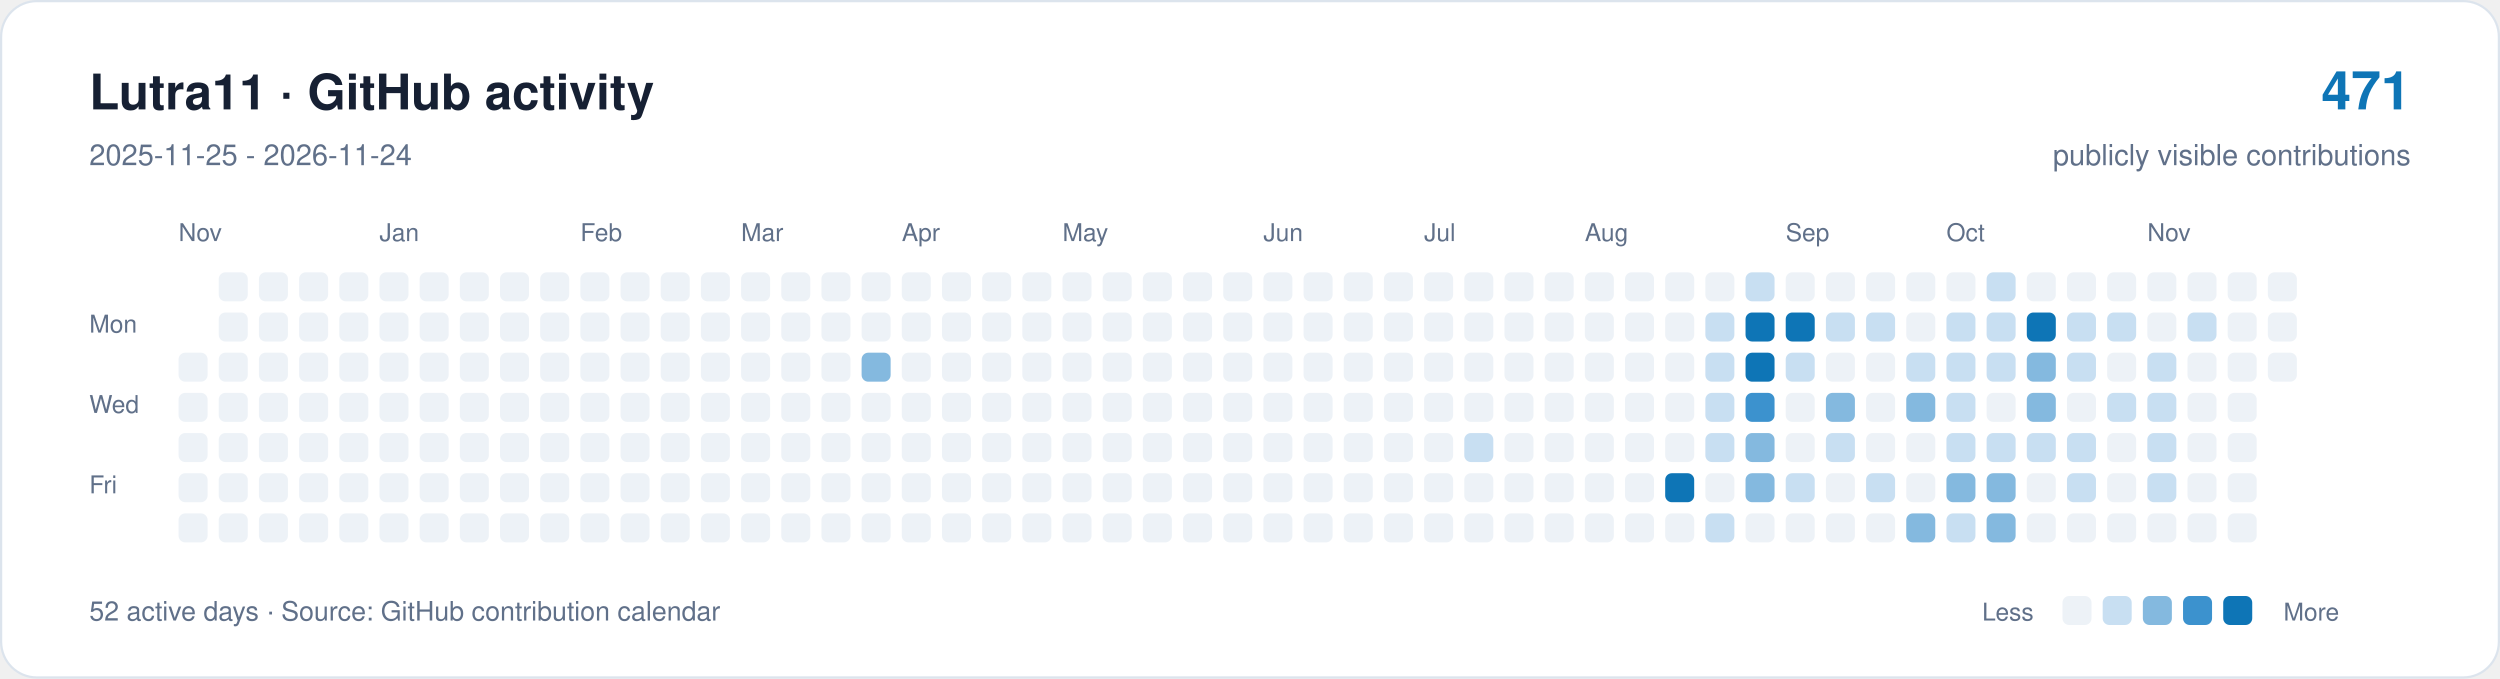
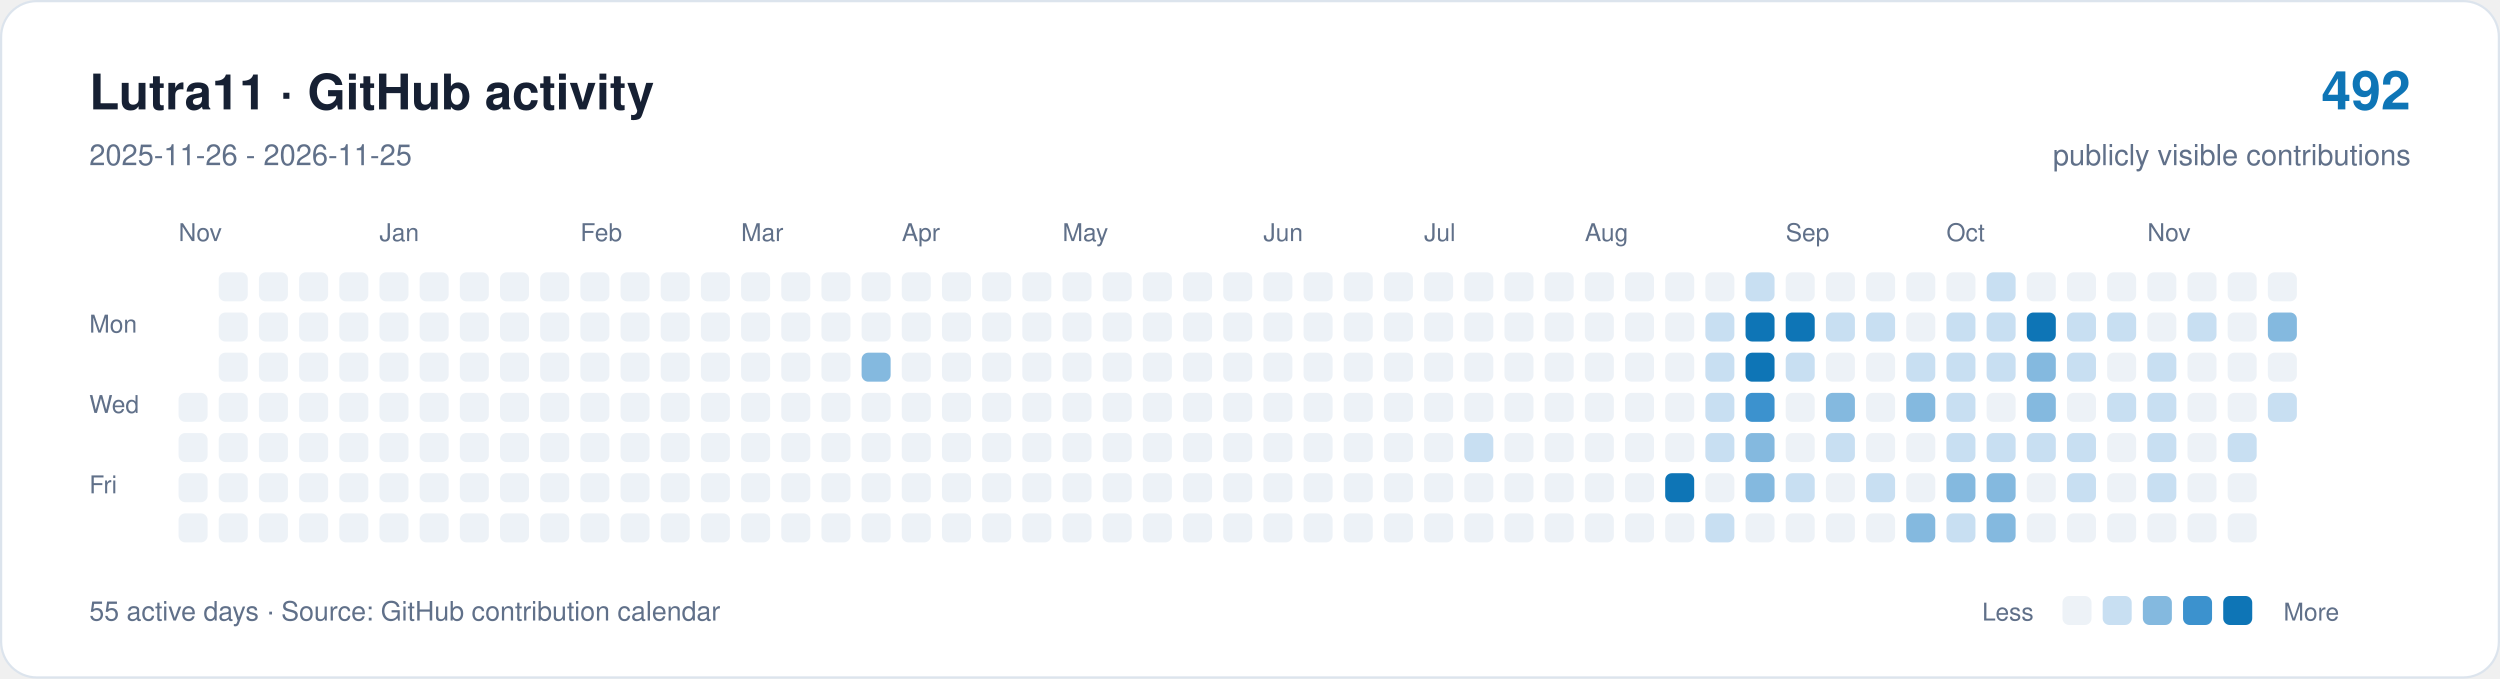
<svg xmlns="http://www.w3.org/2000/svg" width="1120" height="304" viewBox="0 0 1120 304" role="img" aria-labelledby="title description">
  <rect x="0.5" y="0.5" width="1119" height="303" rx="16" fill="#ffffff" stroke="#dce4ed" />
  <g font-family="-apple-system,BlinkMacSystemFont,Segoe UI,Helvetica,Arial,sans-serif">
    <text x="40" y="49" font-size="22" font-weight="650" fill="#162033">Lutra11 · GitHub activity</text>
-     <text x="40" y="74" font-size="13" fill="#607089">2025-11-25 - 2026-11-24</text>
-     <text x="1080" y="49" text-anchor="end" font-size="24" font-weight="650" fill="#0e75b6">471</text>
+     <text x="40" y="74" font-size="13" fill="#607089">2025-11-26 - 2026-11-25</text>
+     <text x="1080" y="49" text-anchor="end" font-size="24" font-weight="650" fill="#0e75b6">492</text>
    <text x="1080" y="74" text-anchor="end" font-size="13" fill="#607089">publicly visible contributions</text>
    <g fill="#607089" font-size="11">
      <text x="80" y="108">Nov</text>
      <text x="170" y="108">Jan</text>
      <text x="260" y="108">Feb</text>
      <text x="332" y="108">Mar</text>
      <text x="404" y="108">Apr</text>
      <text x="476" y="108">May</text>
      <text x="566" y="108">Jun</text>
      <text x="638" y="108">Jul</text>
      <text x="710" y="108">Aug</text>
      <text x="800" y="108">Sep</text>
      <text x="872" y="108">Oct</text>
      <text x="962" y="108">Nov</text>
      <text x="40" y="149">Mon</text>
      <text x="40" y="185">Wed</text>
      <text x="40" y="221">Fri</text>
    </g>
-     <rect x="80" y="158" width="13" height="13" rx="3" fill="#edf2f7" />
    <rect x="80" y="176" width="13" height="13" rx="3" fill="#edf2f7" />
    <rect x="80" y="194" width="13" height="13" rx="3" fill="#edf2f7" />
    <rect x="80" y="212" width="13" height="13" rx="3" fill="#edf2f7" />
    <rect x="80" y="230" width="13" height="13" rx="3" fill="#edf2f7" />
    <rect x="98" y="122" width="13" height="13" rx="3" fill="#edf2f7" />
    <rect x="98" y="140" width="13" height="13" rx="3" fill="#edf2f7" />
    <rect x="98" y="158" width="13" height="13" rx="3" fill="#edf2f7" />
    <rect x="98" y="176" width="13" height="13" rx="3" fill="#edf2f7" />
    <rect x="98" y="194" width="13" height="13" rx="3" fill="#edf2f7" />
    <rect x="98" y="212" width="13" height="13" rx="3" fill="#edf2f7" />
    <rect x="98" y="230" width="13" height="13" rx="3" fill="#edf2f7" />
    <rect x="116" y="122" width="13" height="13" rx="3" fill="#edf2f7" />
    <rect x="116" y="140" width="13" height="13" rx="3" fill="#edf2f7" />
    <rect x="116" y="158" width="13" height="13" rx="3" fill="#edf2f7" />
    <rect x="116" y="176" width="13" height="13" rx="3" fill="#edf2f7" />
    <rect x="116" y="194" width="13" height="13" rx="3" fill="#edf2f7" />
    <rect x="116" y="212" width="13" height="13" rx="3" fill="#edf2f7" />
    <rect x="116" y="230" width="13" height="13" rx="3" fill="#edf2f7" />
    <rect x="134" y="122" width="13" height="13" rx="3" fill="#edf2f7" />
    <rect x="134" y="140" width="13" height="13" rx="3" fill="#edf2f7" />
    <rect x="134" y="158" width="13" height="13" rx="3" fill="#edf2f7" />
    <rect x="134" y="176" width="13" height="13" rx="3" fill="#edf2f7" />
    <rect x="134" y="194" width="13" height="13" rx="3" fill="#edf2f7" />
    <rect x="134" y="212" width="13" height="13" rx="3" fill="#edf2f7" />
    <rect x="134" y="230" width="13" height="13" rx="3" fill="#edf2f7" />
    <rect x="152" y="122" width="13" height="13" rx="3" fill="#edf2f7" />
    <rect x="152" y="140" width="13" height="13" rx="3" fill="#edf2f7" />
    <rect x="152" y="158" width="13" height="13" rx="3" fill="#edf2f7" />
    <rect x="152" y="176" width="13" height="13" rx="3" fill="#edf2f7" />
    <rect x="152" y="194" width="13" height="13" rx="3" fill="#edf2f7" />
    <rect x="152" y="212" width="13" height="13" rx="3" fill="#edf2f7" />
    <rect x="152" y="230" width="13" height="13" rx="3" fill="#edf2f7" />
    <rect x="170" y="122" width="13" height="13" rx="3" fill="#edf2f7" />
    <rect x="170" y="140" width="13" height="13" rx="3" fill="#edf2f7" />
    <rect x="170" y="158" width="13" height="13" rx="3" fill="#edf2f7" />
    <rect x="170" y="176" width="13" height="13" rx="3" fill="#edf2f7" />
    <rect x="170" y="194" width="13" height="13" rx="3" fill="#edf2f7" />
    <rect x="170" y="212" width="13" height="13" rx="3" fill="#edf2f7" />
    <rect x="170" y="230" width="13" height="13" rx="3" fill="#edf2f7" />
    <rect x="188" y="122" width="13" height="13" rx="3" fill="#edf2f7" />
    <rect x="188" y="140" width="13" height="13" rx="3" fill="#edf2f7" />
    <rect x="188" y="158" width="13" height="13" rx="3" fill="#edf2f7" />
    <rect x="188" y="176" width="13" height="13" rx="3" fill="#edf2f7" />
    <rect x="188" y="194" width="13" height="13" rx="3" fill="#edf2f7" />
    <rect x="188" y="212" width="13" height="13" rx="3" fill="#edf2f7" />
    <rect x="188" y="230" width="13" height="13" rx="3" fill="#edf2f7" />
    <rect x="206" y="122" width="13" height="13" rx="3" fill="#edf2f7" />
    <rect x="206" y="140" width="13" height="13" rx="3" fill="#edf2f7" />
    <rect x="206" y="158" width="13" height="13" rx="3" fill="#edf2f7" />
    <rect x="206" y="176" width="13" height="13" rx="3" fill="#edf2f7" />
    <rect x="206" y="194" width="13" height="13" rx="3" fill="#edf2f7" />
    <rect x="206" y="212" width="13" height="13" rx="3" fill="#edf2f7" />
    <rect x="206" y="230" width="13" height="13" rx="3" fill="#edf2f7" />
    <rect x="224" y="122" width="13" height="13" rx="3" fill="#edf2f7" />
    <rect x="224" y="140" width="13" height="13" rx="3" fill="#edf2f7" />
    <rect x="224" y="158" width="13" height="13" rx="3" fill="#edf2f7" />
    <rect x="224" y="176" width="13" height="13" rx="3" fill="#edf2f7" />
    <rect x="224" y="194" width="13" height="13" rx="3" fill="#edf2f7" />
    <rect x="224" y="212" width="13" height="13" rx="3" fill="#edf2f7" />
    <rect x="224" y="230" width="13" height="13" rx="3" fill="#edf2f7" />
    <rect x="242" y="122" width="13" height="13" rx="3" fill="#edf2f7" />
    <rect x="242" y="140" width="13" height="13" rx="3" fill="#edf2f7" />
    <rect x="242" y="158" width="13" height="13" rx="3" fill="#edf2f7" />
    <rect x="242" y="176" width="13" height="13" rx="3" fill="#edf2f7" />
    <rect x="242" y="194" width="13" height="13" rx="3" fill="#edf2f7" />
    <rect x="242" y="212" width="13" height="13" rx="3" fill="#edf2f7" />
    <rect x="242" y="230" width="13" height="13" rx="3" fill="#edf2f7" />
    <rect x="260" y="122" width="13" height="13" rx="3" fill="#edf2f7" />
    <rect x="260" y="140" width="13" height="13" rx="3" fill="#edf2f7" />
    <rect x="260" y="158" width="13" height="13" rx="3" fill="#edf2f7" />
    <rect x="260" y="176" width="13" height="13" rx="3" fill="#edf2f7" />
    <rect x="260" y="194" width="13" height="13" rx="3" fill="#edf2f7" />
    <rect x="260" y="212" width="13" height="13" rx="3" fill="#edf2f7" />
    <rect x="260" y="230" width="13" height="13" rx="3" fill="#edf2f7" />
    <rect x="278" y="122" width="13" height="13" rx="3" fill="#edf2f7" />
    <rect x="278" y="140" width="13" height="13" rx="3" fill="#edf2f7" />
    <rect x="278" y="158" width="13" height="13" rx="3" fill="#edf2f7" />
    <rect x="278" y="176" width="13" height="13" rx="3" fill="#edf2f7" />
    <rect x="278" y="194" width="13" height="13" rx="3" fill="#edf2f7" />
    <rect x="278" y="212" width="13" height="13" rx="3" fill="#edf2f7" />
    <rect x="278" y="230" width="13" height="13" rx="3" fill="#edf2f7" />
    <rect x="296" y="122" width="13" height="13" rx="3" fill="#edf2f7" />
    <rect x="296" y="140" width="13" height="13" rx="3" fill="#edf2f7" />
    <rect x="296" y="158" width="13" height="13" rx="3" fill="#edf2f7" />
    <rect x="296" y="176" width="13" height="13" rx="3" fill="#edf2f7" />
    <rect x="296" y="194" width="13" height="13" rx="3" fill="#edf2f7" />
    <rect x="296" y="212" width="13" height="13" rx="3" fill="#edf2f7" />
    <rect x="296" y="230" width="13" height="13" rx="3" fill="#edf2f7" />
    <rect x="314" y="122" width="13" height="13" rx="3" fill="#edf2f7" />
    <rect x="314" y="140" width="13" height="13" rx="3" fill="#edf2f7" />
    <rect x="314" y="158" width="13" height="13" rx="3" fill="#edf2f7" />
    <rect x="314" y="176" width="13" height="13" rx="3" fill="#edf2f7" />
    <rect x="314" y="194" width="13" height="13" rx="3" fill="#edf2f7" />
    <rect x="314" y="212" width="13" height="13" rx="3" fill="#edf2f7" />
    <rect x="314" y="230" width="13" height="13" rx="3" fill="#edf2f7" />
    <rect x="332" y="122" width="13" height="13" rx="3" fill="#edf2f7" />
    <rect x="332" y="140" width="13" height="13" rx="3" fill="#edf2f7" />
    <rect x="332" y="158" width="13" height="13" rx="3" fill="#edf2f7" />
    <rect x="332" y="176" width="13" height="13" rx="3" fill="#edf2f7" />
    <rect x="332" y="194" width="13" height="13" rx="3" fill="#edf2f7" />
    <rect x="332" y="212" width="13" height="13" rx="3" fill="#edf2f7" />
    <rect x="332" y="230" width="13" height="13" rx="3" fill="#edf2f7" />
    <rect x="350" y="122" width="13" height="13" rx="3" fill="#edf2f7" />
    <rect x="350" y="140" width="13" height="13" rx="3" fill="#edf2f7" />
    <rect x="350" y="158" width="13" height="13" rx="3" fill="#edf2f7" />
    <rect x="350" y="176" width="13" height="13" rx="3" fill="#edf2f7" />
    <rect x="350" y="194" width="13" height="13" rx="3" fill="#edf2f7" />
    <rect x="350" y="212" width="13" height="13" rx="3" fill="#edf2f7" />
    <rect x="350" y="230" width="13" height="13" rx="3" fill="#edf2f7" />
    <rect x="368" y="122" width="13" height="13" rx="3" fill="#edf2f7" />
    <rect x="368" y="140" width="13" height="13" rx="3" fill="#edf2f7" />
    <rect x="368" y="158" width="13" height="13" rx="3" fill="#edf2f7" />
    <rect x="368" y="176" width="13" height="13" rx="3" fill="#edf2f7" />
    <rect x="368" y="194" width="13" height="13" rx="3" fill="#edf2f7" />
    <rect x="368" y="212" width="13" height="13" rx="3" fill="#edf2f7" />
    <rect x="368" y="230" width="13" height="13" rx="3" fill="#edf2f7" />
    <rect x="386" y="122" width="13" height="13" rx="3" fill="#edf2f7" />
    <rect x="386" y="140" width="13" height="13" rx="3" fill="#edf2f7" />
    <rect x="386" y="158" width="13" height="13" rx="3" fill="#84b9df" />
    <rect x="386" y="176" width="13" height="13" rx="3" fill="#edf2f7" />
    <rect x="386" y="194" width="13" height="13" rx="3" fill="#edf2f7" />
    <rect x="386" y="212" width="13" height="13" rx="3" fill="#edf2f7" />
    <rect x="386" y="230" width="13" height="13" rx="3" fill="#edf2f7" />
    <rect x="404" y="122" width="13" height="13" rx="3" fill="#edf2f7" />
    <rect x="404" y="140" width="13" height="13" rx="3" fill="#edf2f7" />
    <rect x="404" y="158" width="13" height="13" rx="3" fill="#edf2f7" />
    <rect x="404" y="176" width="13" height="13" rx="3" fill="#edf2f7" />
    <rect x="404" y="194" width="13" height="13" rx="3" fill="#edf2f7" />
    <rect x="404" y="212" width="13" height="13" rx="3" fill="#edf2f7" />
    <rect x="404" y="230" width="13" height="13" rx="3" fill="#edf2f7" />
    <rect x="422" y="122" width="13" height="13" rx="3" fill="#edf2f7" />
    <rect x="422" y="140" width="13" height="13" rx="3" fill="#edf2f7" />
    <rect x="422" y="158" width="13" height="13" rx="3" fill="#edf2f7" />
    <rect x="422" y="176" width="13" height="13" rx="3" fill="#edf2f7" />
    <rect x="422" y="194" width="13" height="13" rx="3" fill="#edf2f7" />
    <rect x="422" y="212" width="13" height="13" rx="3" fill="#edf2f7" />
    <rect x="422" y="230" width="13" height="13" rx="3" fill="#edf2f7" />
    <rect x="440" y="122" width="13" height="13" rx="3" fill="#edf2f7" />
    <rect x="440" y="140" width="13" height="13" rx="3" fill="#edf2f7" />
    <rect x="440" y="158" width="13" height="13" rx="3" fill="#edf2f7" />
    <rect x="440" y="176" width="13" height="13" rx="3" fill="#edf2f7" />
    <rect x="440" y="194" width="13" height="13" rx="3" fill="#edf2f7" />
    <rect x="440" y="212" width="13" height="13" rx="3" fill="#edf2f7" />
    <rect x="440" y="230" width="13" height="13" rx="3" fill="#edf2f7" />
    <rect x="458" y="122" width="13" height="13" rx="3" fill="#edf2f7" />
    <rect x="458" y="140" width="13" height="13" rx="3" fill="#edf2f7" />
    <rect x="458" y="158" width="13" height="13" rx="3" fill="#edf2f7" />
    <rect x="458" y="176" width="13" height="13" rx="3" fill="#edf2f7" />
    <rect x="458" y="194" width="13" height="13" rx="3" fill="#edf2f7" />
    <rect x="458" y="212" width="13" height="13" rx="3" fill="#edf2f7" />
    <rect x="458" y="230" width="13" height="13" rx="3" fill="#edf2f7" />
    <rect x="476" y="122" width="13" height="13" rx="3" fill="#edf2f7" />
    <rect x="476" y="140" width="13" height="13" rx="3" fill="#edf2f7" />
    <rect x="476" y="158" width="13" height="13" rx="3" fill="#edf2f7" />
    <rect x="476" y="176" width="13" height="13" rx="3" fill="#edf2f7" />
    <rect x="476" y="194" width="13" height="13" rx="3" fill="#edf2f7" />
    <rect x="476" y="212" width="13" height="13" rx="3" fill="#edf2f7" />
    <rect x="476" y="230" width="13" height="13" rx="3" fill="#edf2f7" />
    <rect x="494" y="122" width="13" height="13" rx="3" fill="#edf2f7" />
    <rect x="494" y="140" width="13" height="13" rx="3" fill="#edf2f7" />
    <rect x="494" y="158" width="13" height="13" rx="3" fill="#edf2f7" />
    <rect x="494" y="176" width="13" height="13" rx="3" fill="#edf2f7" />
    <rect x="494" y="194" width="13" height="13" rx="3" fill="#edf2f7" />
    <rect x="494" y="212" width="13" height="13" rx="3" fill="#edf2f7" />
    <rect x="494" y="230" width="13" height="13" rx="3" fill="#edf2f7" />
    <rect x="512" y="122" width="13" height="13" rx="3" fill="#edf2f7" />
    <rect x="512" y="140" width="13" height="13" rx="3" fill="#edf2f7" />
    <rect x="512" y="158" width="13" height="13" rx="3" fill="#edf2f7" />
    <rect x="512" y="176" width="13" height="13" rx="3" fill="#edf2f7" />
    <rect x="512" y="194" width="13" height="13" rx="3" fill="#edf2f7" />
    <rect x="512" y="212" width="13" height="13" rx="3" fill="#edf2f7" />
    <rect x="512" y="230" width="13" height="13" rx="3" fill="#edf2f7" />
    <rect x="530" y="122" width="13" height="13" rx="3" fill="#edf2f7" />
    <rect x="530" y="140" width="13" height="13" rx="3" fill="#edf2f7" />
    <rect x="530" y="158" width="13" height="13" rx="3" fill="#edf2f7" />
    <rect x="530" y="176" width="13" height="13" rx="3" fill="#edf2f7" />
    <rect x="530" y="194" width="13" height="13" rx="3" fill="#edf2f7" />
    <rect x="530" y="212" width="13" height="13" rx="3" fill="#edf2f7" />
    <rect x="530" y="230" width="13" height="13" rx="3" fill="#edf2f7" />
    <rect x="548" y="122" width="13" height="13" rx="3" fill="#edf2f7" />
    <rect x="548" y="140" width="13" height="13" rx="3" fill="#edf2f7" />
    <rect x="548" y="158" width="13" height="13" rx="3" fill="#edf2f7" />
    <rect x="548" y="176" width="13" height="13" rx="3" fill="#edf2f7" />
    <rect x="548" y="194" width="13" height="13" rx="3" fill="#edf2f7" />
    <rect x="548" y="212" width="13" height="13" rx="3" fill="#edf2f7" />
    <rect x="548" y="230" width="13" height="13" rx="3" fill="#edf2f7" />
    <rect x="566" y="122" width="13" height="13" rx="3" fill="#edf2f7" />
    <rect x="566" y="140" width="13" height="13" rx="3" fill="#edf2f7" />
    <rect x="566" y="158" width="13" height="13" rx="3" fill="#edf2f7" />
    <rect x="566" y="176" width="13" height="13" rx="3" fill="#edf2f7" />
    <rect x="566" y="194" width="13" height="13" rx="3" fill="#edf2f7" />
    <rect x="566" y="212" width="13" height="13" rx="3" fill="#edf2f7" />
    <rect x="566" y="230" width="13" height="13" rx="3" fill="#edf2f7" />
    <rect x="584" y="122" width="13" height="13" rx="3" fill="#edf2f7" />
    <rect x="584" y="140" width="13" height="13" rx="3" fill="#edf2f7" />
    <rect x="584" y="158" width="13" height="13" rx="3" fill="#edf2f7" />
    <rect x="584" y="176" width="13" height="13" rx="3" fill="#edf2f7" />
    <rect x="584" y="194" width="13" height="13" rx="3" fill="#edf2f7" />
    <rect x="584" y="212" width="13" height="13" rx="3" fill="#edf2f7" />
    <rect x="584" y="230" width="13" height="13" rx="3" fill="#edf2f7" />
    <rect x="602" y="122" width="13" height="13" rx="3" fill="#edf2f7" />
    <rect x="602" y="140" width="13" height="13" rx="3" fill="#edf2f7" />
    <rect x="602" y="158" width="13" height="13" rx="3" fill="#edf2f7" />
    <rect x="602" y="176" width="13" height="13" rx="3" fill="#edf2f7" />
    <rect x="602" y="194" width="13" height="13" rx="3" fill="#edf2f7" />
    <rect x="602" y="212" width="13" height="13" rx="3" fill="#edf2f7" />
    <rect x="602" y="230" width="13" height="13" rx="3" fill="#edf2f7" />
    <rect x="620" y="122" width="13" height="13" rx="3" fill="#edf2f7" />
    <rect x="620" y="140" width="13" height="13" rx="3" fill="#edf2f7" />
    <rect x="620" y="158" width="13" height="13" rx="3" fill="#edf2f7" />
    <rect x="620" y="176" width="13" height="13" rx="3" fill="#edf2f7" />
    <rect x="620" y="194" width="13" height="13" rx="3" fill="#edf2f7" />
    <rect x="620" y="212" width="13" height="13" rx="3" fill="#edf2f7" />
    <rect x="620" y="230" width="13" height="13" rx="3" fill="#edf2f7" />
    <rect x="638" y="122" width="13" height="13" rx="3" fill="#edf2f7" />
    <rect x="638" y="140" width="13" height="13" rx="3" fill="#edf2f7" />
    <rect x="638" y="158" width="13" height="13" rx="3" fill="#edf2f7" />
    <rect x="638" y="176" width="13" height="13" rx="3" fill="#edf2f7" />
    <rect x="638" y="194" width="13" height="13" rx="3" fill="#edf2f7" />
    <rect x="638" y="212" width="13" height="13" rx="3" fill="#edf2f7" />
    <rect x="638" y="230" width="13" height="13" rx="3" fill="#edf2f7" />
    <rect x="656" y="122" width="13" height="13" rx="3" fill="#edf2f7" />
    <rect x="656" y="140" width="13" height="13" rx="3" fill="#edf2f7" />
    <rect x="656" y="158" width="13" height="13" rx="3" fill="#edf2f7" />
    <rect x="656" y="176" width="13" height="13" rx="3" fill="#edf2f7" />
    <rect x="656" y="194" width="13" height="13" rx="3" fill="#c8dff2" />
    <rect x="656" y="212" width="13" height="13" rx="3" fill="#edf2f7" />
    <rect x="656" y="230" width="13" height="13" rx="3" fill="#edf2f7" />
    <rect x="674" y="122" width="13" height="13" rx="3" fill="#edf2f7" />
    <rect x="674" y="140" width="13" height="13" rx="3" fill="#edf2f7" />
    <rect x="674" y="158" width="13" height="13" rx="3" fill="#edf2f7" />
    <rect x="674" y="176" width="13" height="13" rx="3" fill="#edf2f7" />
    <rect x="674" y="194" width="13" height="13" rx="3" fill="#edf2f7" />
    <rect x="674" y="212" width="13" height="13" rx="3" fill="#edf2f7" />
    <rect x="674" y="230" width="13" height="13" rx="3" fill="#edf2f7" />
    <rect x="692" y="122" width="13" height="13" rx="3" fill="#edf2f7" />
    <rect x="692" y="140" width="13" height="13" rx="3" fill="#edf2f7" />
    <rect x="692" y="158" width="13" height="13" rx="3" fill="#edf2f7" />
    <rect x="692" y="176" width="13" height="13" rx="3" fill="#edf2f7" />
    <rect x="692" y="194" width="13" height="13" rx="3" fill="#edf2f7" />
    <rect x="692" y="212" width="13" height="13" rx="3" fill="#edf2f7" />
    <rect x="692" y="230" width="13" height="13" rx="3" fill="#edf2f7" />
    <rect x="710" y="122" width="13" height="13" rx="3" fill="#edf2f7" />
    <rect x="710" y="140" width="13" height="13" rx="3" fill="#edf2f7" />
    <rect x="710" y="158" width="13" height="13" rx="3" fill="#edf2f7" />
    <rect x="710" y="176" width="13" height="13" rx="3" fill="#edf2f7" />
    <rect x="710" y="194" width="13" height="13" rx="3" fill="#edf2f7" />
    <rect x="710" y="212" width="13" height="13" rx="3" fill="#edf2f7" />
    <rect x="710" y="230" width="13" height="13" rx="3" fill="#edf2f7" />
    <rect x="728" y="122" width="13" height="13" rx="3" fill="#edf2f7" />
    <rect x="728" y="140" width="13" height="13" rx="3" fill="#edf2f7" />
    <rect x="728" y="158" width="13" height="13" rx="3" fill="#edf2f7" />
    <rect x="728" y="176" width="13" height="13" rx="3" fill="#edf2f7" />
    <rect x="728" y="194" width="13" height="13" rx="3" fill="#edf2f7" />
    <rect x="728" y="212" width="13" height="13" rx="3" fill="#edf2f7" />
    <rect x="728" y="230" width="13" height="13" rx="3" fill="#edf2f7" />
    <rect x="746" y="122" width="13" height="13" rx="3" fill="#edf2f7" />
    <rect x="746" y="140" width="13" height="13" rx="3" fill="#edf2f7" />
    <rect x="746" y="158" width="13" height="13" rx="3" fill="#edf2f7" />
    <rect x="746" y="176" width="13" height="13" rx="3" fill="#edf2f7" />
    <rect x="746" y="194" width="13" height="13" rx="3" fill="#edf2f7" />
    <rect x="746" y="212" width="13" height="13" rx="3" fill="#0e75b6" />
    <rect x="746" y="230" width="13" height="13" rx="3" fill="#edf2f7" />
    <rect x="764" y="122" width="13" height="13" rx="3" fill="#edf2f7" />
    <rect x="764" y="140" width="13" height="13" rx="3" fill="#c8dff2" />
    <rect x="764" y="158" width="13" height="13" rx="3" fill="#c8dff2" />
    <rect x="764" y="176" width="13" height="13" rx="3" fill="#c8dff2" />
    <rect x="764" y="194" width="13" height="13" rx="3" fill="#c8dff2" />
    <rect x="764" y="212" width="13" height="13" rx="3" fill="#edf2f7" />
    <rect x="764" y="230" width="13" height="13" rx="3" fill="#c8dff2" />
    <rect x="782" y="122" width="13" height="13" rx="3" fill="#c8dff2" />
    <rect x="782" y="140" width="13" height="13" rx="3" fill="#0e75b6" />
    <rect x="782" y="158" width="13" height="13" rx="3" fill="#0e75b6" />
    <rect x="782" y="176" width="13" height="13" rx="3" fill="#3c92ce" />
    <rect x="782" y="194" width="13" height="13" rx="3" fill="#84b9df" />
    <rect x="782" y="212" width="13" height="13" rx="3" fill="#84b9df" />
    <rect x="782" y="230" width="13" height="13" rx="3" fill="#edf2f7" />
    <rect x="800" y="122" width="13" height="13" rx="3" fill="#edf2f7" />
    <rect x="800" y="140" width="13" height="13" rx="3" fill="#0e75b6" />
    <rect x="800" y="158" width="13" height="13" rx="3" fill="#c8dff2" />
    <rect x="800" y="176" width="13" height="13" rx="3" fill="#edf2f7" />
    <rect x="800" y="194" width="13" height="13" rx="3" fill="#edf2f7" />
    <rect x="800" y="212" width="13" height="13" rx="3" fill="#c8dff2" />
    <rect x="800" y="230" width="13" height="13" rx="3" fill="#edf2f7" />
    <rect x="818" y="122" width="13" height="13" rx="3" fill="#edf2f7" />
    <rect x="818" y="140" width="13" height="13" rx="3" fill="#c8dff2" />
    <rect x="818" y="158" width="13" height="13" rx="3" fill="#edf2f7" />
    <rect x="818" y="176" width="13" height="13" rx="3" fill="#84b9df" />
    <rect x="818" y="194" width="13" height="13" rx="3" fill="#c8dff2" />
    <rect x="818" y="212" width="13" height="13" rx="3" fill="#edf2f7" />
    <rect x="818" y="230" width="13" height="13" rx="3" fill="#edf2f7" />
    <rect x="836" y="122" width="13" height="13" rx="3" fill="#edf2f7" />
    <rect x="836" y="140" width="13" height="13" rx="3" fill="#c8dff2" />
    <rect x="836" y="158" width="13" height="13" rx="3" fill="#edf2f7" />
    <rect x="836" y="176" width="13" height="13" rx="3" fill="#edf2f7" />
    <rect x="836" y="194" width="13" height="13" rx="3" fill="#edf2f7" />
    <rect x="836" y="212" width="13" height="13" rx="3" fill="#c8dff2" />
    <rect x="836" y="230" width="13" height="13" rx="3" fill="#edf2f7" />
    <rect x="854" y="122" width="13" height="13" rx="3" fill="#edf2f7" />
    <rect x="854" y="140" width="13" height="13" rx="3" fill="#edf2f7" />
    <rect x="854" y="158" width="13" height="13" rx="3" fill="#c8dff2" />
    <rect x="854" y="176" width="13" height="13" rx="3" fill="#84b9df" />
    <rect x="854" y="194" width="13" height="13" rx="3" fill="#edf2f7" />
    <rect x="854" y="212" width="13" height="13" rx="3" fill="#edf2f7" />
    <rect x="854" y="230" width="13" height="13" rx="3" fill="#84b9df" />
    <rect x="872" y="122" width="13" height="13" rx="3" fill="#edf2f7" />
    <rect x="872" y="140" width="13" height="13" rx="3" fill="#c8dff2" />
    <rect x="872" y="158" width="13" height="13" rx="3" fill="#c8dff2" />
    <rect x="872" y="176" width="13" height="13" rx="3" fill="#c8dff2" />
    <rect x="872" y="194" width="13" height="13" rx="3" fill="#c8dff2" />
    <rect x="872" y="212" width="13" height="13" rx="3" fill="#84b9df" />
    <rect x="872" y="230" width="13" height="13" rx="3" fill="#c8dff2" />
    <rect x="890" y="122" width="13" height="13" rx="3" fill="#c8dff2" />
    <rect x="890" y="140" width="13" height="13" rx="3" fill="#c8dff2" />
    <rect x="890" y="158" width="13" height="13" rx="3" fill="#c8dff2" />
    <rect x="890" y="176" width="13" height="13" rx="3" fill="#edf2f7" />
    <rect x="890" y="194" width="13" height="13" rx="3" fill="#c8dff2" />
    <rect x="890" y="212" width="13" height="13" rx="3" fill="#84b9df" />
    <rect x="890" y="230" width="13" height="13" rx="3" fill="#84b9df" />
    <rect x="908" y="122" width="13" height="13" rx="3" fill="#edf2f7" />
    <rect x="908" y="140" width="13" height="13" rx="3" fill="#0e75b6" />
    <rect x="908" y="158" width="13" height="13" rx="3" fill="#84b9df" />
    <rect x="908" y="176" width="13" height="13" rx="3" fill="#84b9df" />
    <rect x="908" y="194" width="13" height="13" rx="3" fill="#c8dff2" />
    <rect x="908" y="212" width="13" height="13" rx="3" fill="#edf2f7" />
    <rect x="908" y="230" width="13" height="13" rx="3" fill="#edf2f7" />
    <rect x="926" y="122" width="13" height="13" rx="3" fill="#edf2f7" />
    <rect x="926" y="140" width="13" height="13" rx="3" fill="#c8dff2" />
    <rect x="926" y="158" width="13" height="13" rx="3" fill="#c8dff2" />
    <rect x="926" y="176" width="13" height="13" rx="3" fill="#edf2f7" />
    <rect x="926" y="194" width="13" height="13" rx="3" fill="#c8dff2" />
    <rect x="926" y="212" width="13" height="13" rx="3" fill="#c8dff2" />
    <rect x="926" y="230" width="13" height="13" rx="3" fill="#edf2f7" />
    <rect x="944" y="122" width="13" height="13" rx="3" fill="#edf2f7" />
    <rect x="944" y="140" width="13" height="13" rx="3" fill="#c8dff2" />
    <rect x="944" y="158" width="13" height="13" rx="3" fill="#edf2f7" />
    <rect x="944" y="176" width="13" height="13" rx="3" fill="#c8dff2" />
    <rect x="944" y="194" width="13" height="13" rx="3" fill="#edf2f7" />
    <rect x="944" y="212" width="13" height="13" rx="3" fill="#edf2f7" />
    <rect x="944" y="230" width="13" height="13" rx="3" fill="#edf2f7" />
    <rect x="962" y="122" width="13" height="13" rx="3" fill="#edf2f7" />
    <rect x="962" y="140" width="13" height="13" rx="3" fill="#edf2f7" />
    <rect x="962" y="158" width="13" height="13" rx="3" fill="#c8dff2" />
    <rect x="962" y="176" width="13" height="13" rx="3" fill="#c8dff2" />
    <rect x="962" y="194" width="13" height="13" rx="3" fill="#c8dff2" />
    <rect x="962" y="212" width="13" height="13" rx="3" fill="#c8dff2" />
    <rect x="962" y="230" width="13" height="13" rx="3" fill="#edf2f7" />
    <rect x="980" y="122" width="13" height="13" rx="3" fill="#edf2f7" />
    <rect x="980" y="140" width="13" height="13" rx="3" fill="#c8dff2" />
    <rect x="980" y="158" width="13" height="13" rx="3" fill="#edf2f7" />
    <rect x="980" y="176" width="13" height="13" rx="3" fill="#edf2f7" />
    <rect x="980" y="194" width="13" height="13" rx="3" fill="#edf2f7" />
    <rect x="980" y="212" width="13" height="13" rx="3" fill="#edf2f7" />
    <rect x="980" y="230" width="13" height="13" rx="3" fill="#edf2f7" />
    <rect x="998" y="122" width="13" height="13" rx="3" fill="#edf2f7" />
    <rect x="998" y="140" width="13" height="13" rx="3" fill="#edf2f7" />
    <rect x="998" y="158" width="13" height="13" rx="3" fill="#edf2f7" />
    <rect x="998" y="176" width="13" height="13" rx="3" fill="#edf2f7" />
-     <rect x="998" y="194" width="13" height="13" rx="3" fill="#edf2f7" />
+     <rect x="998" y="194" width="13" height="13" rx="3" fill="#c8dff2" />
    <rect x="998" y="212" width="13" height="13" rx="3" fill="#edf2f7" />
    <rect x="998" y="230" width="13" height="13" rx="3" fill="#edf2f7" />
    <rect x="1016" y="122" width="13" height="13" rx="3" fill="#edf2f7" />
-     <rect x="1016" y="140" width="13" height="13" rx="3" fill="#edf2f7" />
+     <rect x="1016" y="140" width="13" height="13" rx="3" fill="#84b9df" />
    <rect x="1016" y="158" width="13" height="13" rx="3" fill="#edf2f7" />
-     <text x="40" y="278" font-size="12" fill="#607089">52 active days · Source: GitHub contribution calendar</text>
+     <rect x="1016" y="176" width="13" height="13" rx="3" fill="#c8dff2" />
+     <text x="40" y="278" font-size="12" fill="#607089">55 active days · Source: GitHub contribution calendar</text>
    <g font-size="11" fill="#607089">
      <text x="888" y="278">Less</text>
      <rect x="924" y="267" width="13" height="13" rx="3" transform="translate(0,0)" fill="#edf2f7" />
      <rect x="924" y="267" width="13" height="13" rx="3" transform="translate(18,0)" fill="#c8dff2" />
      <rect x="924" y="267" width="13" height="13" rx="3" transform="translate(36,0)" fill="#84b9df" />
      <rect x="924" y="267" width="13" height="13" rx="3" transform="translate(54,0)" fill="#3c92ce" />
      <rect x="924" y="267" width="13" height="13" rx="3" transform="translate(72,0)" fill="#0e75b6" />
      <text x="1023" y="278">More</text>
    </g>
  </g>
</svg>
